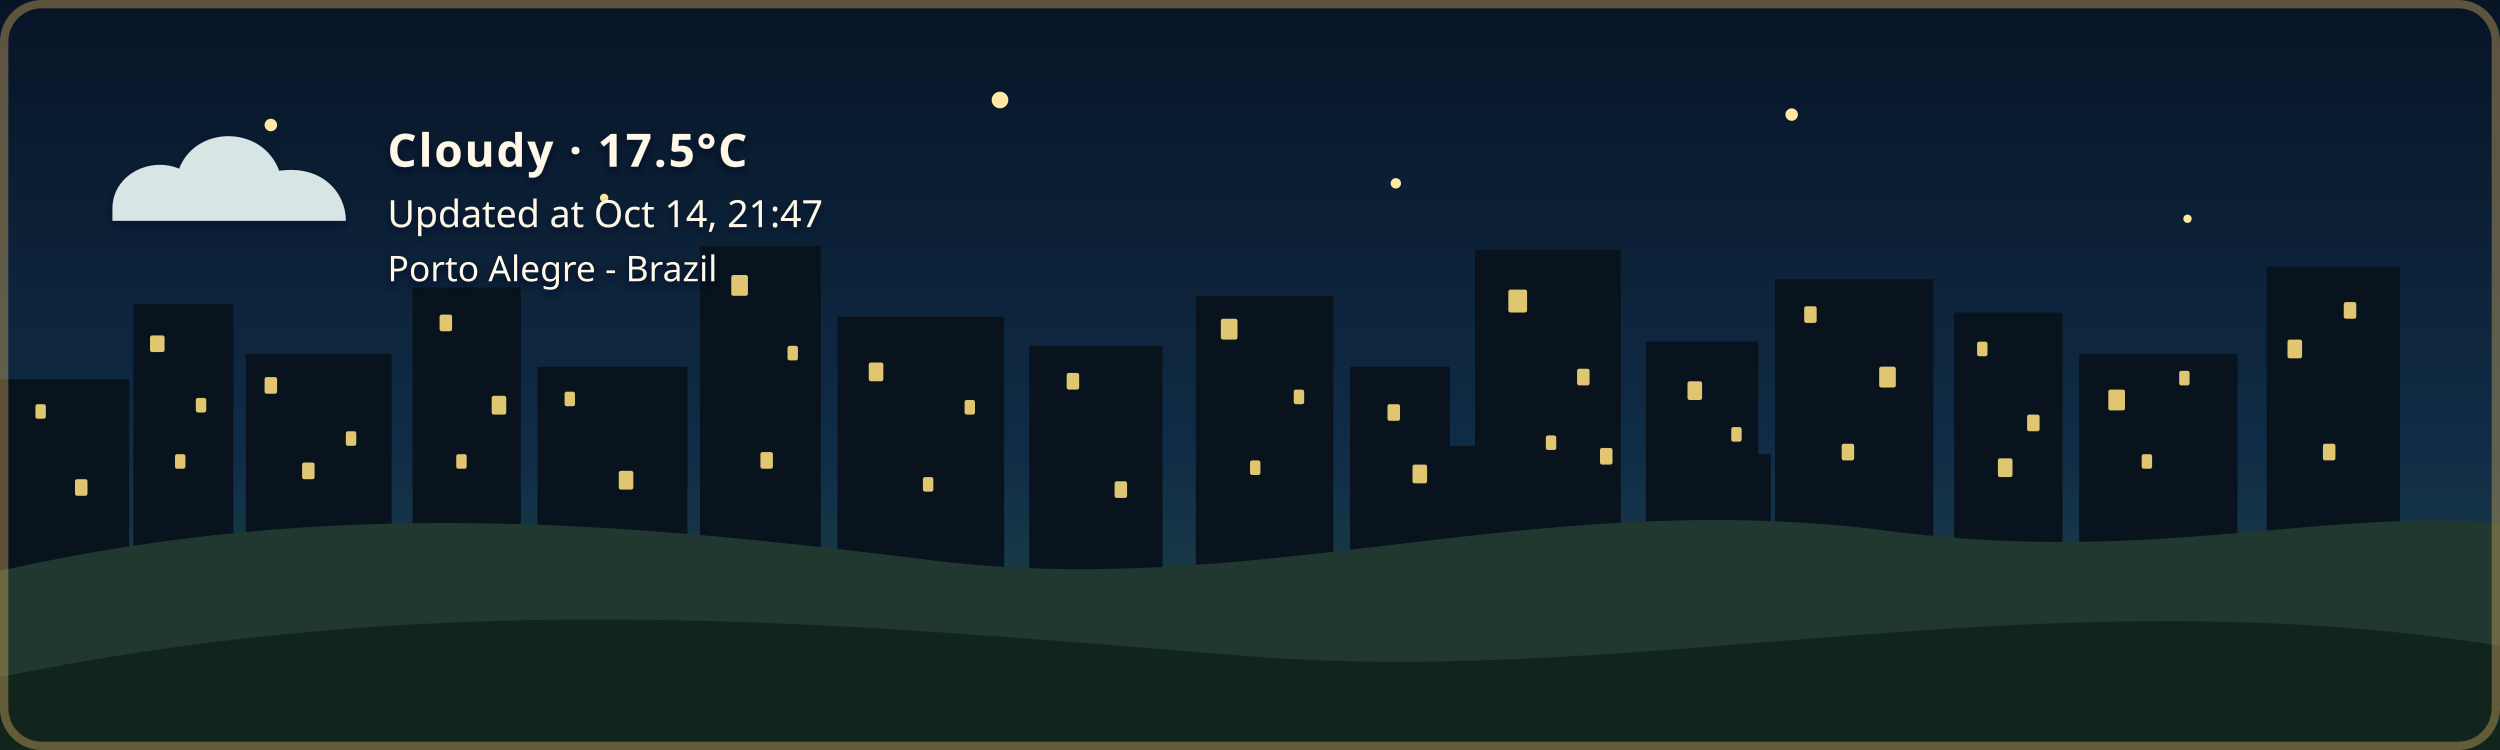
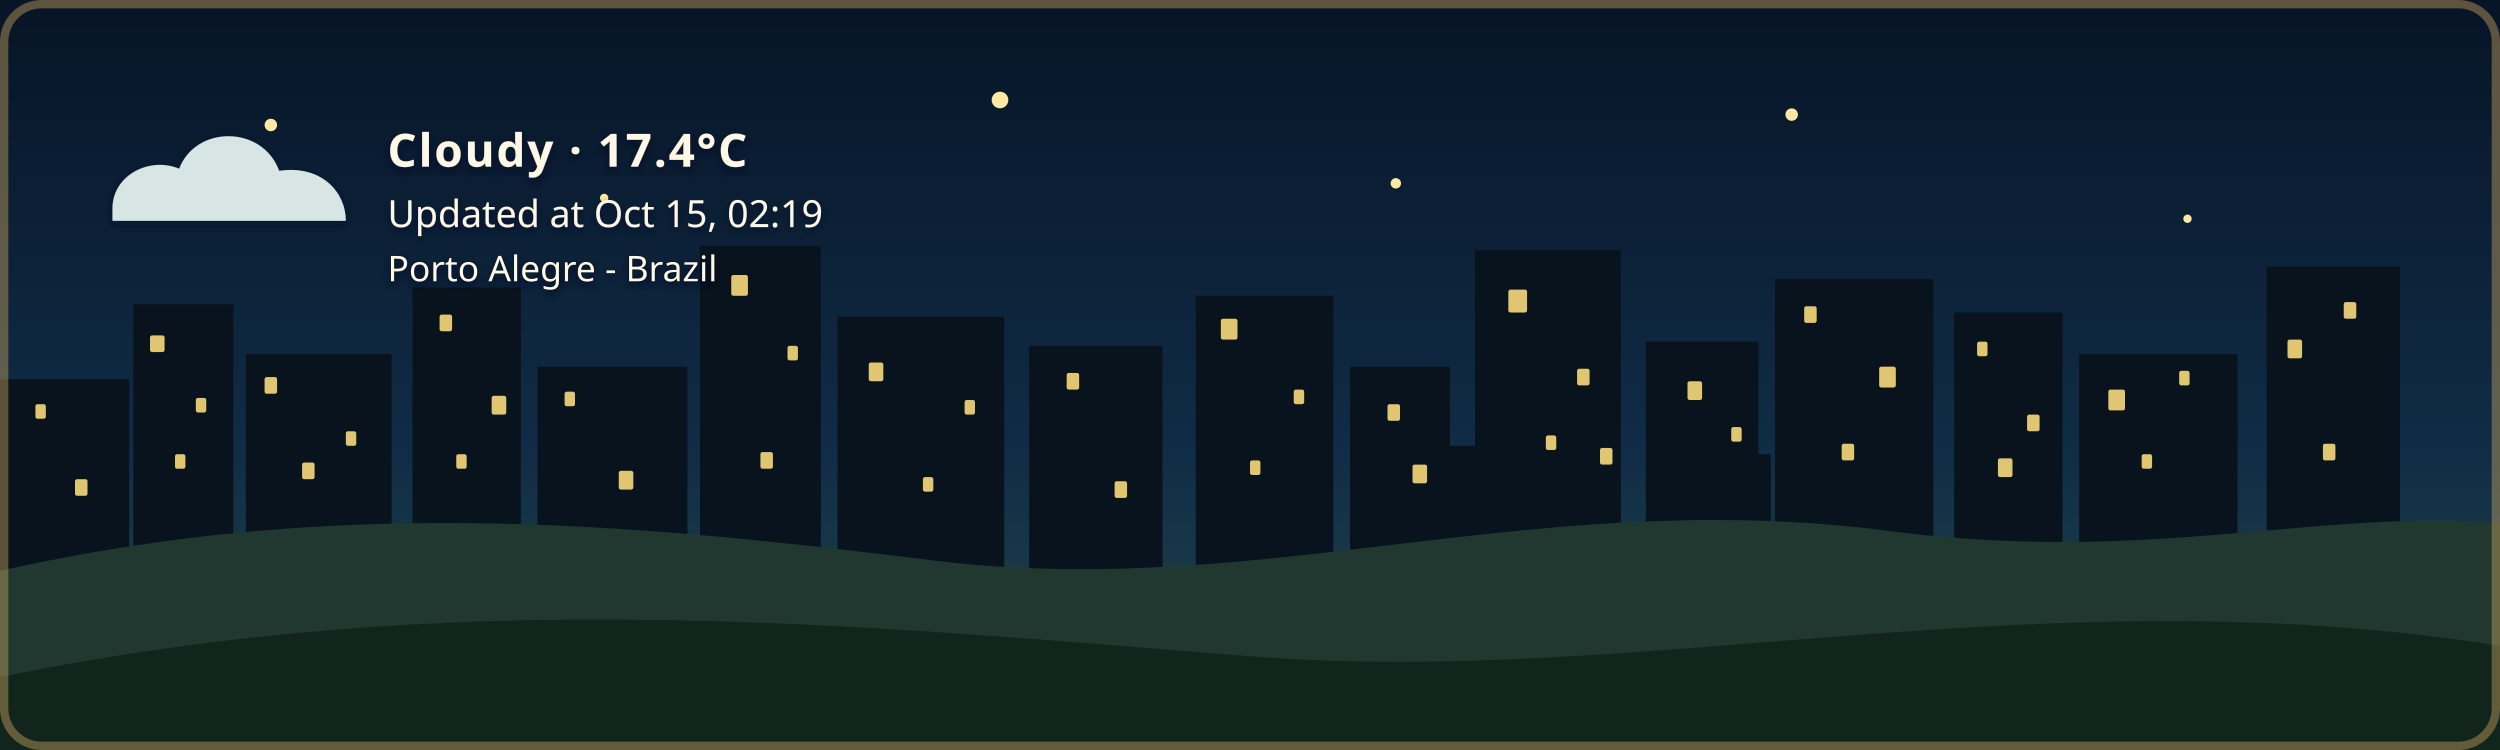
- <svg xmlns="http://www.w3.org/2000/svg" width="1200" height="360" viewBox="0 0 1200 360" role="img" aria-labelledby="title description" class="github-time-night weather-cloudy alert-none" data-temperature="17.5°C" lang="en-US">
+ <svg xmlns="http://www.w3.org/2000/svg" width="1200" height="360" viewBox="0 0 1200 360" role="img" aria-labelledby="title description" class="github-time-night weather-cloudy alert-none" data-temperature="17.4°C" lang="en-US">
  <defs>
    <linearGradient id="daySky" x1="0" y1="0" x2="0" y2="1">
      <stop offset="0%" stop-color="#87c9e8" />
      <stop offset="65%" stop-color="#f6d99a" />
      <stop offset="100%" stop-color="#f4b66e" />
    </linearGradient>
    <linearGradient id="sunsetSky" x1="0" y1="0" x2="0" y2="1">
      <stop offset="0%" stop-color="#4d568f" />
      <stop offset="55%" stop-color="#d46a66" />
      <stop offset="100%" stop-color="#f4a259" />
    </linearGradient>
    <linearGradient id="nightSky" x1="0" y1="0" x2="0" y2="1">
      <stop offset="0%" stop-color="#071426" />
      <stop offset="60%" stop-color="#102c46" />
      <stop offset="100%" stop-color="#244b4a" />
    </linearGradient>
    <linearGradient id="dawnSky" x1="0" y1="0" x2="0" y2="1">
      <stop offset="0%" stop-color="#766b9f" />
      <stop offset="55%" stop-color="#d7939b" />
      <stop offset="100%" stop-color="#f4c280" />
    </linearGradient>
    <radialGradient id="weatherSunFill" cx="35%" cy="30%" r="72%">
      <stop offset="0%" stop-color="#fff4b8" />
      <stop offset="58%" stop-color="#ffdc7a" />
      <stop offset="100%" stop-color="#f2b84f" />
    </radialGradient>
    <linearGradient id="weatherMoonFill" x1="0" y1="0" x2="1" y2="1">
      <stop offset="0%" stop-color="#fff4bd" />
      <stop offset="62%" stop-color="#ffe08a" />
      <stop offset="100%" stop-color="#e9b957" />
    </linearGradient>
    <filter id="weatherContentShadow" x="-20" y="-20" width="500" height="180" filterUnits="userSpaceOnUse">
      <feGaussianBlur in="SourceAlpha" stdDeviation="2" result="shadowBlur" />
      <feOffset in="shadowBlur" dx="0" dy="2" result="shadowOffset" />
      <feFlood flood-color="#071426" flood-opacity="0.65" result="shadowColor" />
      <feComposite in="shadowColor" in2="shadowOffset" operator="in" result="shadow" />
      <feMerge>
        <feMergeNode in="shadow" />
        <feMergeNode in="SourceGraphic" />
      </feMerge>
    </filter>
  </defs>
  <style>
    /* The sky state is updated by the GitHub Action based on local time. */

    .sky {
      animation: none !important;
    }

    .github-time-day .day-sky,
    .github-time-sunset .sunset-sky,
    .github-time-night .night-sky,
    .github-time-dawn .dawn-sky {
      opacity: 1;
    }

    .github-time-day .sunset-sky,
    .github-time-day .night-sky,
    .github-time-day .dawn-sky,
    .github-time-sunset .day-sky,
    .github-time-sunset .night-sky,
    .github-time-sunset .dawn-sky,
    .github-time-night .day-sky,
    .github-time-night .sunset-sky,
    .github-time-night .dawn-sky,
    .github-time-dawn .day-sky,
    .github-time-dawn .sunset-sky,
    .github-time-dawn .night-sky {
      opacity: 0;
    }

    .github-time-day .day-sky,
    .github-time-sunset .sunset-sky,
    .github-time-night .night-sky,
    .github-time-dawn .dawn-sky {
      animation: sky-fade-in 2.5s ease both !important;
    }

    .weather-effect {
      display: none;
    }

    .github-time-night.weather-clear .weather-moon,
    .github-time-day.weather-clear .weather-sun,
    .github-time-sunset.weather-clear .weather-sun,
    .github-time-dawn.weather-clear .weather-sun,
    .weather-cloudy .weather-cloud,
    .weather-rain .weather-cloud,
    .weather-rain .weather-rainfall,
    .weather-wind-rain .weather-cloud,
    .weather-wind-rain .weather-wind,
    .weather-wind-rain .weather-wind-rainfall,
    .weather-storm .weather-cloud,
    .weather-storm .weather-rainfall,
    .weather-storm .weather-lightning,
    .weather-snow .weather-cloud,
    .weather-snow .weather-snowfall {
      display: block;
    }

    .weather-sun {
      transform-box: fill-box;
      transform-origin: center;
      animation: weather-pulse 4s ease-in-out infinite;
    }

    .weather-moon {
      animation: moon-glow 4s ease-in-out infinite;
    }

    .weather-cloud path {
      animation: cloud-drift 8s ease-in-out infinite alternate;
    }

    .weather-rainfall path {
      animation: rain-fall 1.4s linear infinite;
    }

    .weather-rainfall path:nth-child(2) {
      animation-delay: 0.35s;
    }

    .weather-rainfall path:nth-child(3) {
      animation-delay: 0.7s;
    }

    .weather-wind-rainfall path {
      animation: wind-rain-fall 1.15s linear infinite;
    }

    .weather-wind-rainfall path:nth-child(2) {
      animation-delay: 0.3s;
    }

    .weather-wind-rainfall path:nth-child(3) {
      animation-delay: 0.6s;
    }

    .weather-wind path {
      animation: wind-sweep 1.8s ease-in-out infinite;
    }

    .weather-wind path:nth-child(2) {
      animation-delay: 0.45s;
    }

    .weather-snowfall circle {
      animation: snow-fall 3s ease-in-out infinite;
    }

    .weather-snowfall circle:nth-child(2) {
      animation-delay: 1s;
    }

    .weather-snowfall circle:nth-child(3) {
      animation-delay: 2s;
    }

    .weather-lightning {
      animation: lightning-flash 4s ease-in-out infinite;
    }

    svg.github-time-day .city-back,
    svg.github-time-day .city-mid {
      fill: #36545a;
    }

    svg.github-time-sunset .city-back,
    svg.github-time-sunset .city-mid {
      fill: #303247;
    }

    svg.github-time-night .city-back,
    svg.github-time-night .city-mid {
      fill: #08131d;
    }

    svg.github-time-dawn .city-back,
    svg.github-time-dawn .city-mid {
      fill: #404158;
    }

    .city-window {
      opacity: 0;
      fill: #f8d97a;
    }

    svg.github-time-night .city-window,
    svg.github-time-dawn .city-window,
    svg.github-time-sunset .city-window {
      opacity: 0.9;
    }

    .city-window rect {
      animation: city-window-toggle-a 20s steps(1, end) infinite;
    }

    .city-window rect:nth-child(3n) {
      animation-name: city-window-toggle-b;
      animation-delay: -4s;
    }

    .city-window rect:nth-child(4n) {
      animation-name: city-window-toggle-c;
      animation-delay: -9s;
    }

    .city-window rect:nth-child(5n) {
      animation-name: city-window-toggle-d;
      animation-delay: -13s;
    }

    .city-window rect:nth-child(7n) {
      animation-name: city-window-toggle-e;
      animation-delay: -17s;
    }

    #weather-alert-level,
    #weather-alert-detail {
      display: none;
    }

    svg.alert-yellow #weather-alert-level,
    svg.alert-yellow #weather-alert-detail,
    svg.alert-orange #weather-alert-level,
    svg.alert-orange #weather-alert-detail,
    svg.alert-red #weather-alert-level,
    svg.alert-red #weather-alert-detail {
      display: block;
    }

    svg.alert-yellow #weather-alert-level {
      fill: #f4d35e;
    }

    svg.alert-yellow #weather-alert-detail {
      fill: #fff3b3;
    }

    svg.alert-orange #weather-alert-level {
      fill: #f9a74f;
    }

    svg.alert-orange #weather-alert-detail {
      fill: #ffd0a0;
    }

    svg.alert-red #weather-alert-level {
      fill: #ff675c;
    }

    svg.alert-red #weather-alert-detail {
      fill: #ffc2bf;
    }

    #weather-description,
    #weather-time,
    #weather-alert-level,
    #weather-alert-detail,
    #weather-location {
      animation: info-fade-in 1.5s ease both;
      font-family: sans-serif;
    }

    #weather-description {
      letter-spacing: 0.04em;
    }

    @keyframes sky-fade-in {
      from {
        opacity: 0;
      }

      to {
        opacity: 1;
      }
    }

    @keyframes info-fade-in {
      from {
        opacity: 0;
        transform: translateY(6px);
      }

      to {
        opacity: 1;
        transform: translateY(0);
      }
    }

    @keyframes weather-pulse {
      0%,
      100% {
        opacity: 0.85;
        transform: scale(0.96);
      }

      50% {
        opacity: 1;
        transform: scale(1.04);
      }
    }

    @keyframes moon-glow {
      0%,
      100% {
        opacity: 0.8;
      }

      50% {
        opacity: 1;
      }
    }

    @keyframes cloud-drift {
      from {
        transform: translateX(-5px);
      }

      to {
        transform: translateX(8px);
      }
    }

    @keyframes rain-fall {
      0% {
        opacity: 0;
        transform: translateY(-7px);
      }

      25%,
      75% {
        opacity: 1;
      }

      100% {
        opacity: 0;
        transform: translateY(10px);
      }
    }

    @keyframes wind-rain-fall {
      0% {
        opacity: 0;
        transform: translate(-6px, -5px);
      }

      25%,
      75% {
        opacity: 1;
      }

      100% {
        opacity: 0;
        transform: translate(8px, 10px);
      }
    }

    @keyframes wind-sweep {
      0%,
      100% {
        opacity: 0.3;
        transform: translateX(-7px);
      }

      50% {
        opacity: 1;
        transform: translateX(6px);
      }
    }

    @keyframes snow-fall {
      0%,
      100% {
        opacity: 0.35;
        transform: translateY(-5px);
      }

      50% {
        opacity: 1;
        transform: translate(5px, 8px);
      }
    }

    @keyframes lightning-flash {
      0%,
      88%,
      100% {
        opacity: 0;
      }

      90%,
      93% {
        opacity: 1;
      }
    }

    @keyframes city-window-toggle-a {
      0%,
      19%,
      61%,
      100% {
        opacity: 1;
      }

      20%,
      60% {
        opacity: 0;
      }
    }

    @keyframes city-window-toggle-b {
      0%,
      34%,
      76%,
      100% {
        opacity: 0;
      }

      35%,
      75% {
        opacity: 1;
      }
    }

    @keyframes city-window-toggle-c {
      0%,
      24%,
      46%,
      100% {
        opacity: 1;
      }

      25%,
      45% {
        opacity: 0;
      }
    }

    @keyframes city-window-toggle-d {
      0%,
      49%,
      86%,
      100% {
        opacity: 1;
      }

      50%,
      85% {
        opacity: 0;
      }
    }

    @keyframes city-window-toggle-e {
      0%,
      14%,
      56%,
      100% {
        opacity: 0;
      }

      15%,
      55% {
        opacity: 1;
      }
    }

    .stars {
      opacity: 0;
    }

    .github-time-sunset .stars,
    .github-time-dawn .stars {
      opacity: 0.35;
    }

    .github-time-night .stars {
      opacity: 1;
    }

    .star {
      animation: twinkle 2.5s ease-in-out infinite;
      transform-box: fill-box;
      transform-origin: center;
    }

    .star:nth-child(2) {
      animation-delay: 0.5s;
    }

    .star:nth-child(3) {
      animation-delay: 1s;
    }

    .star:nth-child(4) {
      animation-delay: 1.5s;
    }

    @keyframes twinkle {
      0%,
      100% {
        opacity: 0.25;
        transform: scale(0.8);
      }

      50% {
        opacity: 1;
        transform: scale(1.25);
      }
    }

    /*
     * Disable animations when the visitor has requested reduced motion.
     */
    @media (prefers-reduced-motion: reduce) {
      .sky,
      .stars,
      .star,
      .weather-sun,
      .weather-moon,
      .weather-cloud path,
      .weather-rainfall path,
      .weather-wind-rainfall path,
      .weather-wind path,
      .weather-snowfall circle,
      .weather-lightning,
      .city-window rect,
      #weather-description,
      #weather-time,
      #weather-alert-level,
      #weather-alert-detail,
      #weather-location {
        animation: none !important;
      }
    }
  </style>
  <g id="skies">
    <rect class="sky day-sky" width="1200" height="360" fill="url(#daySky)" />
    <rect class="sky sunset-sky" width="1200" height="360" fill="url(#sunsetSky)" />
    <rect class="sky night-sky" width="1200" height="360" fill="url(#nightSky)" />
    <rect class="sky dawn-sky" width="1200" height="360" fill="url(#dawnSky)" />
  </g>
  <g class="stars" fill="#ffe8a3">
    <circle class="star" cx="130" cy="60" r="3" />
    <circle class="star" cx="290" cy="95" r="2" />
    <circle class="star" cx="480" cy="48" r="4" />
    <circle class="star" cx="670" cy="88" r="2.5" />
    <circle class="star" cx="860" cy="55" r="3" />
    <circle class="star" cx="1050" cy="105" r="2" />
  </g>
  <g class="city-shape">
    <g class="city-back">
      <rect x="0" y="182" width="62" height="94" />
      <rect x="64" y="146" width="48" height="130" />
      <rect x="118" y="170" width="70" height="106" />
      <rect x="198" y="138" width="52" height="138" />
      <rect x="258" y="176" width="72" height="100" />
      <rect x="336" y="118" width="58" height="158" />
      <rect x="402" y="152" width="80" height="124" />
      <rect x="494" y="166" width="64" height="110" />
      <rect x="574" y="142" width="66" height="134" />
      <rect x="648" y="176" width="48" height="100" />
      <rect x="708" y="120" width="70" height="156" />
      <rect x="790" y="164" width="54" height="112" />
      <rect x="852" y="134" width="76" height="142" />
      <rect x="938" y="150" width="52" height="126" />
      <rect x="998" y="170" width="76" height="106" />
      <rect x="1088" y="128" width="64" height="148" />
    </g>
    <g class="city-mid">
      <rect x="24" y="226" width="28" height="50" />
      <rect x="88" y="210" width="18" height="66" />
      <rect x="148" y="218" width="22" height="58" />
      <rect x="214" y="206" width="22" height="70" />
      <rect x="282" y="210" width="18" height="66" />
      <rect x="362" y="206" width="22" height="70" />
      <rect x="430" y="220" width="18" height="56" />
      <rect x="528" y="220" width="20" height="56" />
      <rect x="606" y="214" width="22" height="62" />
      <rect x="690" y="214" width="18" height="62" />
      <rect x="754" y="208" width="18" height="68" />
      <rect x="830" y="218" width="20" height="58" />
      <rect x="892" y="214" width="18" height="62" />
      <rect x="960" y="224" width="18" height="52" />
      <rect x="1018" y="218" width="22" height="58" />
      <rect x="1108" y="210" width="18" height="66" />
    </g>
    <g class="city-window">
      <rect x="17" y="194" width="5" height="7" rx="1" />
      <rect x="36" y="230" width="6" height="8" rx="1" />
      <rect x="72" y="161" width="7" height="8" rx="1" />
      <rect x="84" y="218" width="5" height="7" rx="1" />
      <rect x="94" y="191" width="5" height="7" rx="1" />
      <rect x="127" y="181" width="6" height="8" rx="1" />
      <rect x="145" y="222" width="6" height="8" rx="1" />
      <rect x="166" y="207" width="5" height="7" rx="1" />
      <rect x="211" y="151" width="6" height="8" rx="1" />
      <rect x="219" y="218" width="5" height="7" rx="1" />
      <rect x="236" y="190" width="7" height="9" rx="1" />
      <rect x="271" y="188" width="5" height="7" rx="1" />
      <rect x="297" y="226" width="7" height="9" rx="1" />
      <rect x="351" y="132" width="8" height="10" rx="1" />
      <rect x="365" y="217" width="6" height="8" rx="1" />
      <rect x="378" y="166" width="5" height="7" rx="1" />
      <rect x="417" y="174" width="7" height="9" rx="1" />
      <rect x="443" y="229" width="5" height="7" rx="1" />
      <rect x="463" y="192" width="5" height="7" rx="1" />
      <rect x="512" y="179" width="6" height="8" rx="1" />
      <rect x="535" y="231" width="6" height="8" rx="1" />
      <rect x="586" y="153" width="8" height="10" rx="1" />
      <rect x="600" y="221" width="5" height="7" rx="1" />
      <rect x="621" y="187" width="5" height="7" rx="1" />
      <rect x="666" y="194" width="6" height="8" rx="1" />
      <rect x="678" y="223" width="7" height="9" rx="1" />
      <rect x="724" y="139" width="9" height="11" rx="1" />
      <rect x="742" y="209" width="5" height="7" rx="1" />
      <rect x="757" y="177" width="6" height="8" rx="1" />
      <rect x="768" y="215" width="6" height="8" rx="1" />
      <rect x="810" y="183" width="7" height="9" rx="1" />
      <rect x="831" y="205" width="5" height="7" rx="1" />
      <rect x="866" y="147" width="6" height="8" rx="1" />
      <rect x="884" y="213" width="6" height="8" rx="1" />
      <rect x="902" y="176" width="8" height="10" rx="1" />
      <rect x="949" y="164" width="5" height="7" rx="1" />
      <rect x="959" y="220" width="7" height="9" rx="1" />
      <rect x="973" y="199" width="6" height="8" rx="1" />
      <rect x="1012" y="187" width="8" height="10" rx="1" />
      <rect x="1028" y="218" width="5" height="7" rx="1" />
      <rect x="1046" y="178" width="5" height="7" rx="1" />
      <rect x="1098" y="163" width="7" height="9" rx="1" />
      <rect x="1115" y="213" width="6" height="8" rx="1" />
      <rect x="1125" y="145" width="6" height="8" rx="1" />
    </g>
  </g>
  <g transform="translate(54 48)" filter="url(#weatherContentShadow)">
    <g class="weather-effect weather-sun">
      <circle cx="34" cy="34" r="23" fill="url(#weatherSunFill)" />
      <g stroke="#ffd66f" stroke-width="4" stroke-linecap="round">
        <path d="M 34 0 V 8" />
        <path d="M 34 60 V 68" />
        <path d="M 0 34 H 8" />
        <path d="M 60 34 H 68" />
        <path d="M 10 10 L 16 16" />
        <path d="M 52 52 L 58 58" />
        <path d="M 58 10 L 52 16" />
        <path d="M 16 52 L 10 58" />
      </g>
    </g>
    <g class="weather-effect weather-moon">
      <path d="M 54 4 C 38 7, 26 20, 26 36 C 26 53, 39 66, 56 66 C 65 66, 74 62, 80 56 C 76 57, 72 58, 68 58 C 51 58, 38 45, 38 28 C 38 18, 44 9, 54 4 Z" fill="url(#weatherMoonFill)" />
    </g>
    <g class="weather-effect weather-cloud" fill="#d7e5e5">
      <path d="M 0 52 C 0 36, 18 27, 32 33 C 40 12, 72 12, 80 34 C 100 31, 112 44, 112 58 H 0 Z" />
    </g>
    <g class="weather-effect weather-rainfall" stroke="#b9e3ed" stroke-width="4" stroke-linecap="round">
      <path d="M 22 72 l -7 17" />
      <path d="M 52 72 l -7 17" />
      <path d="M 82 72 l -7 17" />
    </g>
    <g class="weather-effect weather-wind-rainfall" stroke="#b9e3ed" stroke-width="4" stroke-linecap="round">
      <path d="M 50 70 l -10 19" />
      <path d="M 75 70 l -10 19" />
      <path d="M 100 70 l -10 19" />
    </g>
    <g class="weather-effect weather-wind" fill="none" stroke="#eef8ff" stroke-width="3.5" stroke-linecap="round">
      <path d="M 2 73 C 12 68, 22 68, 32 72" />
      <path d="M 2 88 C 13 83, 24 83, 34 87" />
    </g>
    <g class="weather-effect weather-lightning" fill="#ffe37b">
      <path d="M 62 68 l -14 27 h 12 l -7 20 l 24 -31 h -13 z" />
    </g>
    <g class="weather-effect weather-snowfall" fill="#eef8ff">
      <circle cx="22" cy="78" r="4" />
      <circle cx="52" cy="91" r="4" />
      <circle cx="82" cy="78" r="4" />
    </g>
-     <text id="weather-description" x="132" y="32" fill="#fff8e7" font-family="sans-serif" font-size="22" font-weight="600">Cloudy · 17.5°C</text>
-     <text id="weather-time" x="132" y="61" fill="#fff8e7" font-family="sans-serif" font-size="18">Updated at Oct 14, 21:47</text>
+     <text id="weather-description" x="132" y="32" fill="#fff8e7" font-family="sans-serif" font-size="22" font-weight="600">Cloudy · 17.4°C</text>
+     <text id="weather-time" x="132" y="61" fill="#fff8e7" font-family="sans-serif" font-size="18">Updated at Oct 15, 02:19</text>
    <text id="weather-alert-level" x="132" y="87" fill="#eaf3ff" font-family="sans-serif" font-size="12" font-weight="700" letter-spacing="1.8" />
    <text id="weather-alert-detail" x="132" y="108" fill="#eef7ff" font-family="sans-serif" font-size="14" opacity="0.9" />
    <text id="weather-location" x="132" y="87" fill="#fff8e7" stroke="#071426" stroke-width="0.8" stroke-opacity="0.65" paint-order="stroke fill" font-family="sans-serif" font-size="17" font-weight="500">Porto Alegre - Brazil</text>
  </g>
  <path d="       M 0 274       C 160 238, 300 251, 440 268       C 600 290, 730 234, 900 254       C 1030 272, 1110 244, 1200 251       L 1200 360       L 0 360       Z     " fill="#20382f" />
  <path d="       M 0 325       C 220 280, 410 300, 600 315       C 790 330, 980 275, 1200 310       L 1200 360       L 0 360       Z     " fill="#12251d" />
  <rect x="2" y="2" width="1196" height="356" rx="18" fill="none" stroke="#c6a15b" stroke-width="4" stroke-opacity="0.45" />
</svg>
